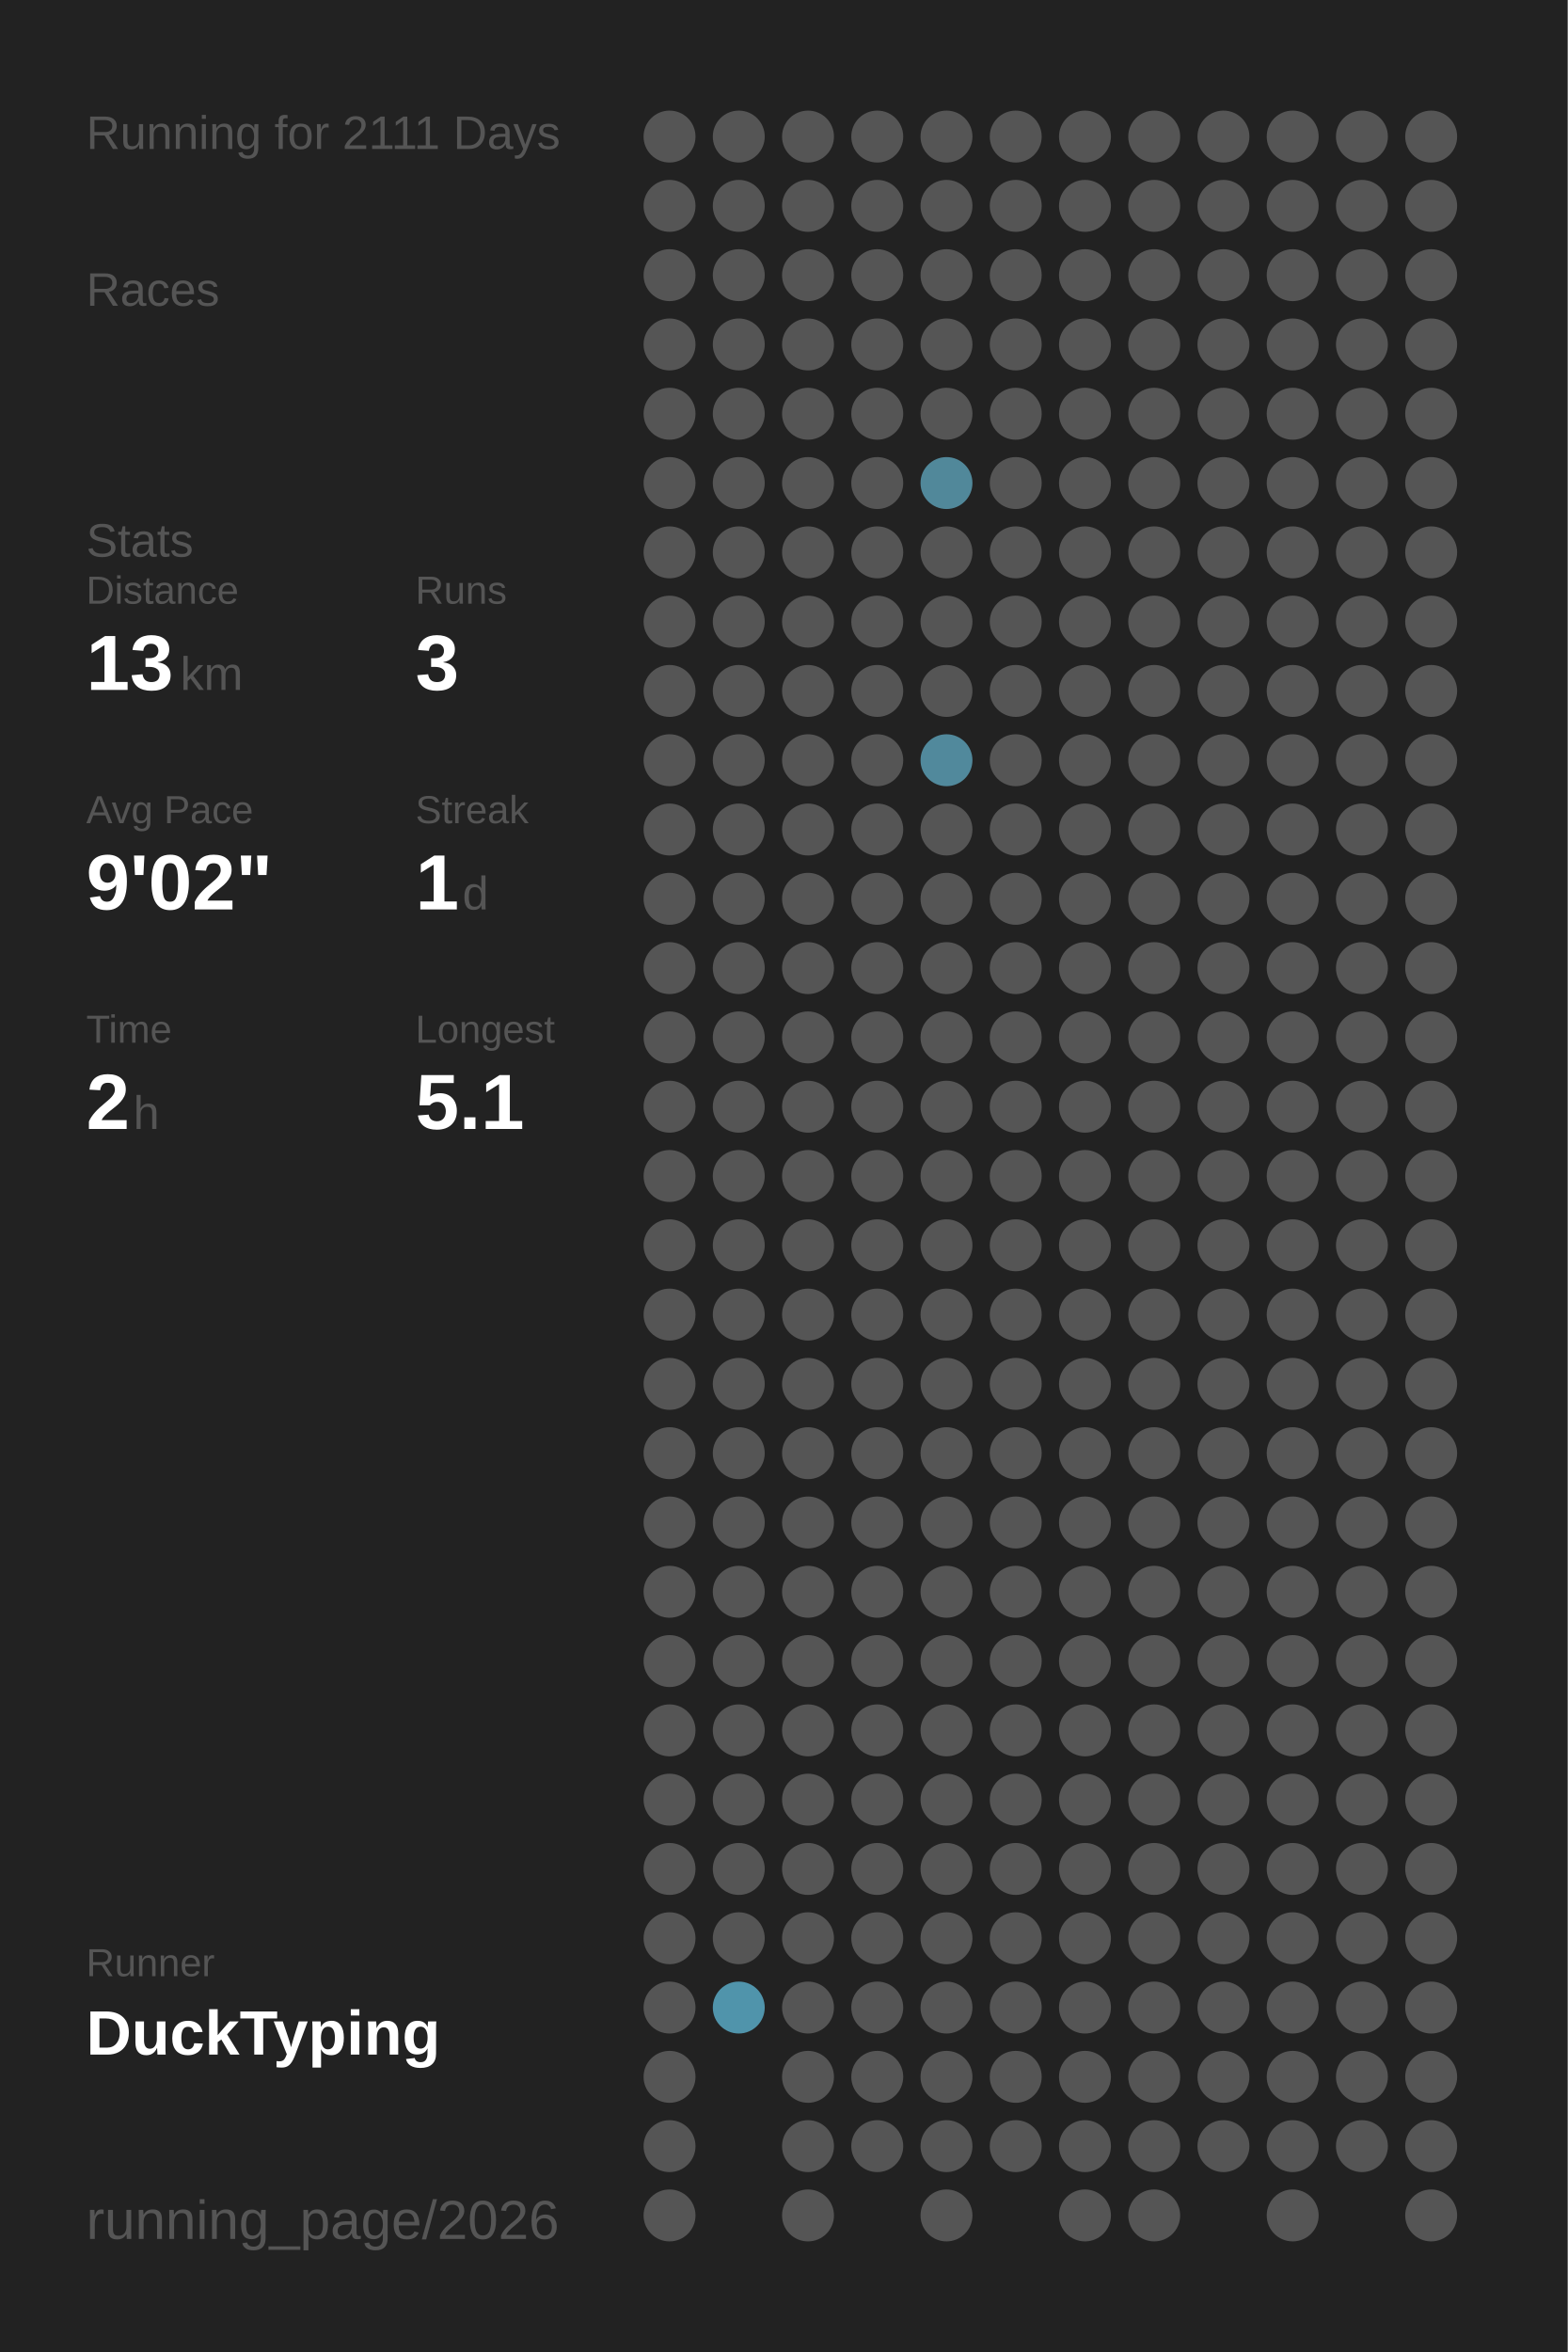
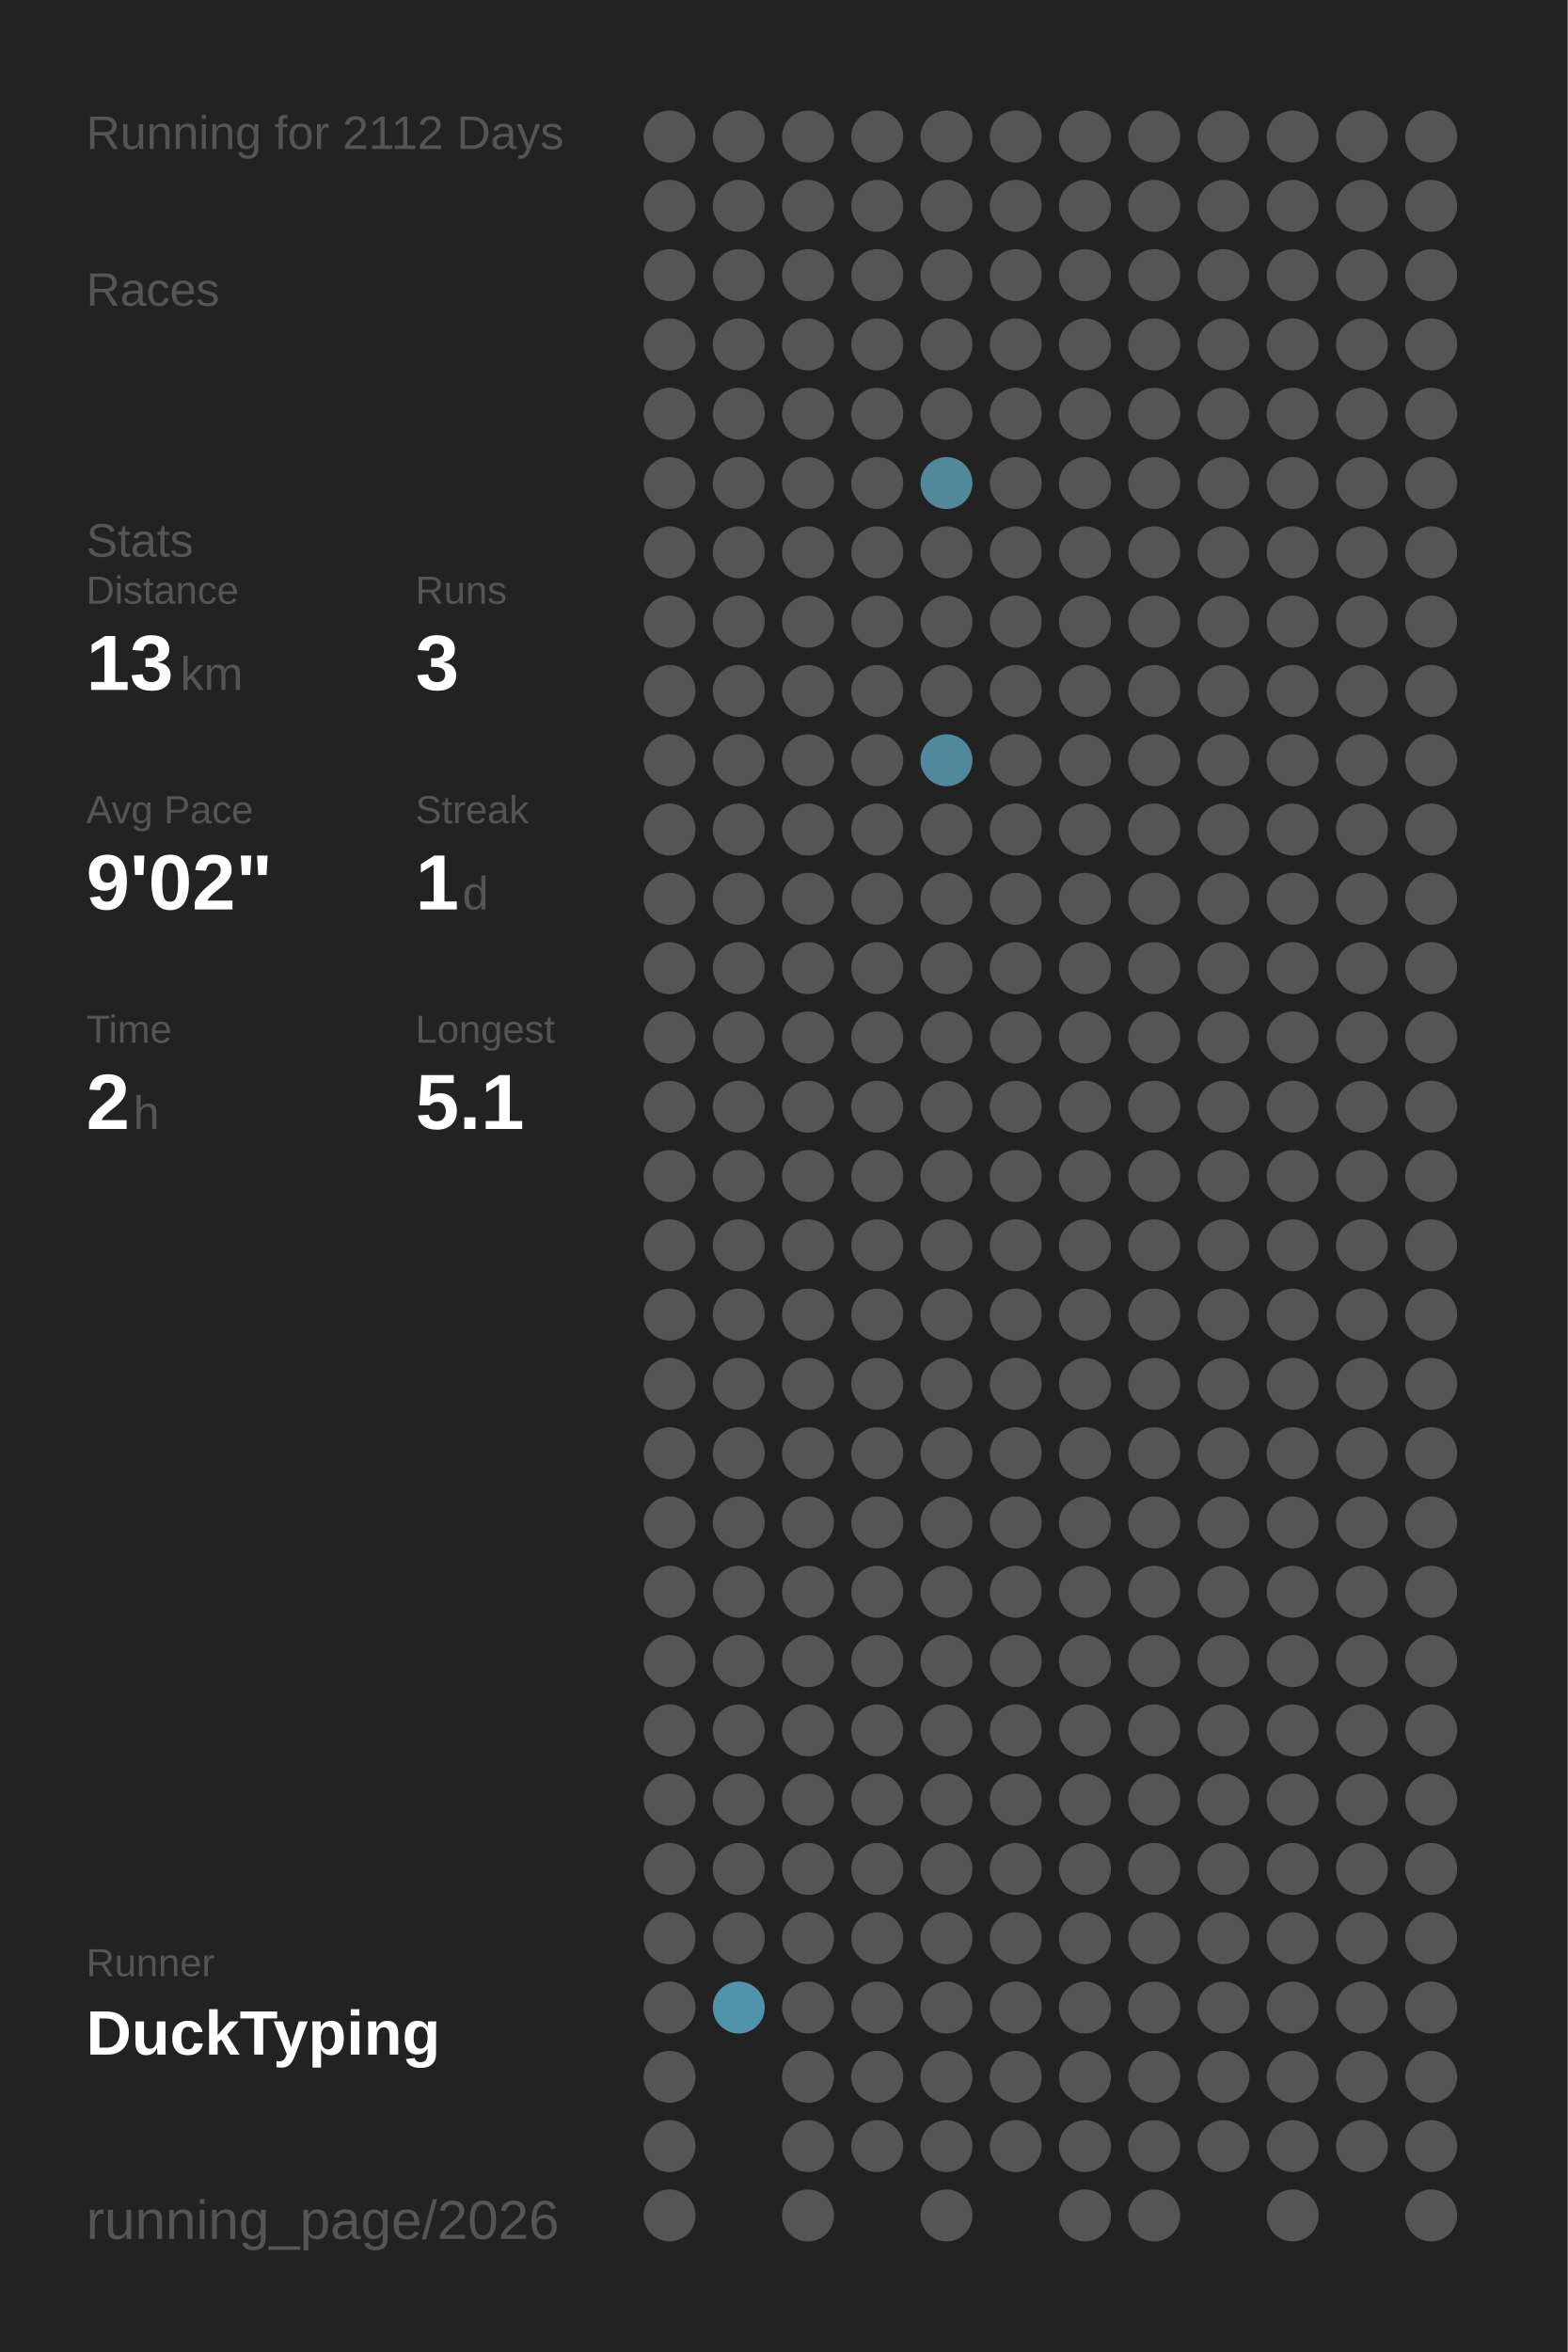
<svg xmlns="http://www.w3.org/2000/svg" baseProfile="full" height="300mm" version="1.1" viewBox="0,0,200,300" width="200mm">
  <defs />
  <rect fill="#222222" height="300" width="200" x="0" y="0" />
-   <text fill="#555555" style="font-size:6px; font-family:Arial;" x="11" y="19">Running for 2111 Days</text>
+   <text fill="#555555" style="font-size:6px; font-family:Arial;" x="11" y="19">Running for 2112 Days</text>
  <text fill="#555555" style="font-size:6px; font-family:Arial;" x="11" y="39">Races</text>
  <text fill="#555555" style="font-size:6px; font-family:Arial;" x="11" y="71">Stats</text>
  <text fill="#555555" style="font-size:5px; font-family:Arial;" x="11" y="77">Distance</text>
  <text fill="#FFFFFF" style="font-size:10px; font-family:Arial; font-weight:bold;" x="11" y="88">13</text>
  <text fill="#555555" style="font-size:6px; font-family:Arial;" x="23" y="88">km</text>
  <text fill="#555555" style="font-size:5px; font-family:Arial;" x="53" y="77">Runs</text>
  <text fill="#FFFFFF" style="font-size:10px; font-family:Arial; font-weight:bold;" x="53" y="88">3</text>
  <text fill="#555555" style="font-size:5px; font-family:Arial;" x="11" y="105">Avg Pace</text>
  <text fill="#FFFFFF" style="font-size:10px; font-family:Arial; font-weight:bold;" x="11" y="116">9'02"</text>
  <text fill="#555555" style="font-size:5px; font-family:Arial;" x="53" y="105">Streak</text>
  <text fill="#FFFFFF" style="font-size:10px; font-family:Arial; font-weight:bold;" x="53" y="116">1</text>
  <text fill="#555555" style="font-size:6px; font-family:Arial;" x="59" y="116">d</text>
  <text fill="#555555" style="font-size:5px; font-family:Arial;" x="11" y="133">Time</text>
  <text fill="#FFFFFF" style="font-size:10px; font-family:Arial; font-weight:bold;" x="11" y="144">2</text>
  <text fill="#555555" style="font-size:6px; font-family:Arial;" x="17" y="144">h</text>
  <text fill="#555555" style="font-size:5px; font-family:Arial;" x="53" y="133">Longest</text>
  <text fill="#FFFFFF" style="font-size:10px; font-family:Arial; font-weight:bold;" x="53" y="144">5.1</text>
  <text fill="#555555" style="font-size:5px; font-family:Arial;" x="11" y="252.065">Runner</text>
  <text fill="#FFFFFF" style="font-size:8px; font-family:Arial; font-weight:bold;" x="11" y="262.065">DuckTyping</text>
  <text fill="#555555" style="font-size:7px; font-family:Arial;" x="11" y="285.581">running_page/2026</text>
  <circle cx="85.417" cy="17.419" fill="#555555" r="3.312" />
  <circle cx="85.417" cy="26.258" fill="#555555" r="3.312" />
  <circle cx="85.417" cy="35.097" fill="#555555" r="3.312" />
  <circle cx="85.417" cy="43.935" fill="#555555" r="3.312" />
  <circle cx="85.417" cy="52.774" fill="#555555" r="3.312" />
  <circle cx="85.417" cy="61.613" fill="#555555" r="3.312" />
  <circle cx="85.417" cy="70.452" fill="#555555" r="3.312" />
  <circle cx="85.417" cy="79.29" fill="#555555" r="3.312" />
  <circle cx="85.417" cy="88.129" fill="#555555" r="3.312" />
  <circle cx="85.417" cy="96.968" fill="#555555" r="3.312" />
  <circle cx="85.417" cy="105.806" fill="#555555" r="3.312" />
  <circle cx="85.417" cy="114.645" fill="#555555" r="3.312" />
  <circle cx="85.417" cy="123.484" fill="#555555" r="3.312" />
  <circle cx="85.417" cy="132.323" fill="#555555" r="3.312" />
  <circle cx="85.417" cy="141.161" fill="#555555" r="3.312" />
  <circle cx="85.417" cy="150" fill="#555555" r="3.312" />
  <circle cx="85.417" cy="158.839" fill="#555555" r="3.312" />
  <circle cx="85.417" cy="167.677" fill="#555555" r="3.312" />
  <circle cx="85.417" cy="176.516" fill="#555555" r="3.312" />
  <circle cx="85.417" cy="185.355" fill="#555555" r="3.312" />
  <circle cx="85.417" cy="194.194" fill="#555555" r="3.312" />
  <circle cx="85.417" cy="203.032" fill="#555555" r="3.312" />
  <circle cx="85.417" cy="211.871" fill="#555555" r="3.312" />
  <circle cx="85.417" cy="220.71" fill="#555555" r="3.312" />
  <circle cx="85.417" cy="229.548" fill="#555555" r="3.312" />
  <circle cx="85.417" cy="238.387" fill="#555555" r="3.312" />
  <circle cx="85.417" cy="247.226" fill="#555555" r="3.312" />
  <circle cx="85.417" cy="256.065" fill="#555555" r="3.312" />
  <circle cx="85.417" cy="264.903" fill="#555555" r="3.312" />
  <circle cx="85.417" cy="273.742" fill="#555555" r="3.312" />
  <circle cx="85.417" cy="282.581" fill="#555555" r="3.312" />
  <circle cx="94.25" cy="17.419" fill="#555555" r="3.312" />
  <circle cx="94.25" cy="26.258" fill="#555555" r="3.312" />
  <circle cx="94.25" cy="35.097" fill="#555555" r="3.312" />
  <circle cx="94.25" cy="43.935" fill="#555555" r="3.312" />
  <circle cx="94.25" cy="52.774" fill="#555555" r="3.312" />
  <circle cx="94.25" cy="61.613" fill="#555555" r="3.312" />
  <circle cx="94.25" cy="70.452" fill="#555555" r="3.312" />
  <circle cx="94.25" cy="79.29" fill="#555555" r="3.312" />
  <circle cx="94.25" cy="88.129" fill="#555555" r="3.312" />
  <circle cx="94.25" cy="96.968" fill="#555555" r="3.312" />
  <circle cx="94.25" cy="105.806" fill="#555555" r="3.312" />
  <circle cx="94.25" cy="114.645" fill="#555555" r="3.312" />
  <circle cx="94.25" cy="123.484" fill="#555555" r="3.312" />
  <circle cx="94.25" cy="132.323" fill="#555555" r="3.312" />
  <circle cx="94.25" cy="141.161" fill="#555555" r="3.312" />
  <circle cx="94.25" cy="150" fill="#555555" r="3.312" />
  <circle cx="94.25" cy="158.839" fill="#555555" r="3.312" />
  <circle cx="94.25" cy="167.677" fill="#555555" r="3.312" />
  <circle cx="94.25" cy="176.516" fill="#555555" r="3.312" />
  <circle cx="94.25" cy="185.355" fill="#555555" r="3.312" />
  <circle cx="94.25" cy="194.194" fill="#555555" r="3.312" />
  <circle cx="94.25" cy="203.032" fill="#555555" r="3.312" />
  <circle cx="94.25" cy="211.871" fill="#555555" r="3.312" />
  <circle cx="94.25" cy="220.71" fill="#555555" r="3.312" />
  <circle cx="94.25" cy="229.548" fill="#555555" r="3.312" />
  <circle cx="94.25" cy="238.387" fill="#555555" r="3.312" />
  <circle cx="94.25" cy="247.226" fill="#555555" r="3.312" />
  <circle cx="94.25" cy="256.065" fill="#5094ab" r="3.312" />
  <circle cx="103.083" cy="17.419" fill="#555555" r="3.312" />
  <circle cx="103.083" cy="26.258" fill="#555555" r="3.312" />
  <circle cx="103.083" cy="35.097" fill="#555555" r="3.312" />
  <circle cx="103.083" cy="43.935" fill="#555555" r="3.312" />
  <circle cx="103.083" cy="52.774" fill="#555555" r="3.312" />
  <circle cx="103.083" cy="61.613" fill="#555555" r="3.312" />
  <circle cx="103.083" cy="70.452" fill="#555555" r="3.312" />
  <circle cx="103.083" cy="79.29" fill="#555555" r="3.312" />
  <circle cx="103.083" cy="88.129" fill="#555555" r="3.312" />
  <circle cx="103.083" cy="96.968" fill="#555555" r="3.312" />
  <circle cx="103.083" cy="105.806" fill="#555555" r="3.312" />
  <circle cx="103.083" cy="114.645" fill="#555555" r="3.312" />
  <circle cx="103.083" cy="123.484" fill="#555555" r="3.312" />
  <circle cx="103.083" cy="132.323" fill="#555555" r="3.312" />
  <circle cx="103.083" cy="141.161" fill="#555555" r="3.312" />
  <circle cx="103.083" cy="150" fill="#555555" r="3.312" />
  <circle cx="103.083" cy="158.839" fill="#555555" r="3.312" />
  <circle cx="103.083" cy="167.677" fill="#555555" r="3.312" />
  <circle cx="103.083" cy="176.516" fill="#555555" r="3.312" />
  <circle cx="103.083" cy="185.355" fill="#555555" r="3.312" />
  <circle cx="103.083" cy="194.194" fill="#555555" r="3.312" />
  <circle cx="103.083" cy="203.032" fill="#555555" r="3.312" />
  <circle cx="103.083" cy="211.871" fill="#555555" r="3.312" />
  <circle cx="103.083" cy="220.71" fill="#555555" r="3.312" />
  <circle cx="103.083" cy="229.548" fill="#555555" r="3.312" />
  <circle cx="103.083" cy="238.387" fill="#555555" r="3.312" />
  <circle cx="103.083" cy="247.226" fill="#555555" r="3.312" />
  <circle cx="103.083" cy="256.065" fill="#555555" r="3.312" />
  <circle cx="103.083" cy="264.903" fill="#555555" r="3.312" />
  <circle cx="103.083" cy="273.742" fill="#555555" r="3.312" />
  <circle cx="103.083" cy="282.581" fill="#555555" r="3.312" />
  <circle cx="111.917" cy="17.419" fill="#555555" r="3.312" />
  <circle cx="111.917" cy="26.258" fill="#555555" r="3.312" />
  <circle cx="111.917" cy="35.097" fill="#555555" r="3.312" />
  <circle cx="111.917" cy="43.935" fill="#555555" r="3.312" />
  <circle cx="111.917" cy="52.774" fill="#555555" r="3.312" />
  <circle cx="111.917" cy="61.613" fill="#555555" r="3.312" />
  <circle cx="111.917" cy="70.452" fill="#555555" r="3.312" />
  <circle cx="111.917" cy="79.29" fill="#555555" r="3.312" />
  <circle cx="111.917" cy="88.129" fill="#555555" r="3.312" />
  <circle cx="111.917" cy="96.968" fill="#555555" r="3.312" />
  <circle cx="111.917" cy="105.806" fill="#555555" r="3.312" />
  <circle cx="111.917" cy="114.645" fill="#555555" r="3.312" />
  <circle cx="111.917" cy="123.484" fill="#555555" r="3.312" />
  <circle cx="111.917" cy="132.323" fill="#555555" r="3.312" />
  <circle cx="111.917" cy="141.161" fill="#555555" r="3.312" />
  <circle cx="111.917" cy="150" fill="#555555" r="3.312" />
  <circle cx="111.917" cy="158.839" fill="#555555" r="3.312" />
  <circle cx="111.917" cy="167.677" fill="#555555" r="3.312" />
  <circle cx="111.917" cy="176.516" fill="#555555" r="3.312" />
  <circle cx="111.917" cy="185.355" fill="#555555" r="3.312" />
  <circle cx="111.917" cy="194.194" fill="#555555" r="3.312" />
  <circle cx="111.917" cy="203.032" fill="#555555" r="3.312" />
  <circle cx="111.917" cy="211.871" fill="#555555" r="3.312" />
  <circle cx="111.917" cy="220.71" fill="#555555" r="3.312" />
  <circle cx="111.917" cy="229.548" fill="#555555" r="3.312" />
  <circle cx="111.917" cy="238.387" fill="#555555" r="3.312" />
  <circle cx="111.917" cy="247.226" fill="#555555" r="3.312" />
  <circle cx="111.917" cy="256.065" fill="#555555" r="3.312" />
  <circle cx="111.917" cy="264.903" fill="#555555" r="3.312" />
  <circle cx="111.917" cy="273.742" fill="#555555" r="3.312" />
  <circle cx="120.75" cy="17.419" fill="#555555" r="3.312" />
  <circle cx="120.75" cy="26.258" fill="#555555" r="3.312" />
  <circle cx="120.75" cy="35.097" fill="#555555" r="3.312" />
  <circle cx="120.75" cy="43.935" fill="#555555" r="3.312" />
  <circle cx="120.75" cy="52.774" fill="#555555" r="3.312" />
  <circle cx="120.75" cy="61.613" fill="#51889a" r="3.312" />
  <circle cx="120.75" cy="70.452" fill="#555555" r="3.312" />
  <circle cx="120.75" cy="79.29" fill="#555555" r="3.312" />
  <circle cx="120.75" cy="88.129" fill="#555555" r="3.312" />
  <circle cx="120.75" cy="96.968" fill="#51899c" r="3.312" />
  <circle cx="120.75" cy="105.806" fill="#555555" r="3.312" />
  <circle cx="120.75" cy="114.645" fill="#555555" r="3.312" />
  <circle cx="120.75" cy="123.484" fill="#555555" r="3.312" />
  <circle cx="120.75" cy="132.323" fill="#555555" r="3.312" />
  <circle cx="120.75" cy="141.161" fill="#555555" r="3.312" />
  <circle cx="120.75" cy="150" fill="#555555" r="3.312" />
  <circle cx="120.75" cy="158.839" fill="#555555" r="3.312" />
  <circle cx="120.75" cy="167.677" fill="#555555" r="3.312" />
  <circle cx="120.75" cy="176.516" fill="#555555" r="3.312" />
  <circle cx="120.75" cy="185.355" fill="#555555" r="3.312" />
  <circle cx="120.75" cy="194.194" fill="#555555" r="3.312" />
  <circle cx="120.75" cy="203.032" fill="#555555" r="3.312" />
  <circle cx="120.75" cy="211.871" fill="#555555" r="3.312" />
  <circle cx="120.75" cy="220.71" fill="#555555" r="3.312" />
  <circle cx="120.75" cy="229.548" fill="#555555" r="3.312" />
  <circle cx="120.75" cy="238.387" fill="#555555" r="3.312" />
  <circle cx="120.75" cy="247.226" fill="#555555" r="3.312" />
  <circle cx="120.75" cy="256.065" fill="#555555" r="3.312" />
  <circle cx="120.75" cy="264.903" fill="#555555" r="3.312" />
  <circle cx="120.75" cy="273.742" fill="#555555" r="3.312" />
  <circle cx="120.75" cy="282.581" fill="#555555" r="3.312" />
  <circle cx="129.583" cy="17.419" fill="#555555" r="3.312" />
  <circle cx="129.583" cy="26.258" fill="#555555" r="3.312" />
  <circle cx="129.583" cy="35.097" fill="#555555" r="3.312" />
  <circle cx="129.583" cy="43.935" fill="#555555" r="3.312" />
  <circle cx="129.583" cy="52.774" fill="#555555" r="3.312" />
  <circle cx="129.583" cy="61.613" fill="#555555" r="3.312" />
  <circle cx="129.583" cy="70.452" fill="#555555" r="3.312" />
  <circle cx="129.583" cy="79.29" fill="#555555" r="3.312" />
  <circle cx="129.583" cy="88.129" fill="#555555" r="3.312" />
  <circle cx="129.583" cy="96.968" fill="#555555" r="3.312" />
  <circle cx="129.583" cy="105.806" fill="#555555" r="3.312" />
  <circle cx="129.583" cy="114.645" fill="#555555" r="3.312" />
  <circle cx="129.583" cy="123.484" fill="#555555" r="3.312" />
  <circle cx="129.583" cy="132.323" fill="#555555" r="3.312" />
  <circle cx="129.583" cy="141.161" fill="#555555" r="3.312" />
  <circle cx="129.583" cy="150" fill="#555555" r="3.312" />
  <circle cx="129.583" cy="158.839" fill="#555555" r="3.312" />
  <circle cx="129.583" cy="167.677" fill="#555555" r="3.312" />
  <circle cx="129.583" cy="176.516" fill="#555555" r="3.312" />
  <circle cx="129.583" cy="185.355" fill="#555555" r="3.312" />
  <circle cx="129.583" cy="194.194" fill="#555555" r="3.312" />
  <circle cx="129.583" cy="203.032" fill="#555555" r="3.312" />
  <circle cx="129.583" cy="211.871" fill="#555555" r="3.312" />
  <circle cx="129.583" cy="220.71" fill="#555555" r="3.312" />
  <circle cx="129.583" cy="229.548" fill="#555555" r="3.312" />
  <circle cx="129.583" cy="238.387" fill="#555555" r="3.312" />
  <circle cx="129.583" cy="247.226" fill="#555555" r="3.312" />
  <circle cx="129.583" cy="256.065" fill="#555555" r="3.312" />
  <circle cx="129.583" cy="264.903" fill="#555555" r="3.312" />
  <circle cx="129.583" cy="273.742" fill="#555555" r="3.312" />
  <circle cx="138.417" cy="17.419" fill="#555555" r="3.312" />
  <circle cx="138.417" cy="26.258" fill="#555555" r="3.312" />
  <circle cx="138.417" cy="35.097" fill="#555555" r="3.312" />
  <circle cx="138.417" cy="43.935" fill="#555555" r="3.312" />
  <circle cx="138.417" cy="52.774" fill="#555555" r="3.312" />
  <circle cx="138.417" cy="61.613" fill="#555555" r="3.312" />
  <circle cx="138.417" cy="70.452" fill="#555555" r="3.312" />
  <circle cx="138.417" cy="79.29" fill="#555555" r="3.312" />
  <circle cx="138.417" cy="88.129" fill="#555555" r="3.312" />
  <circle cx="138.417" cy="96.968" fill="#555555" r="3.312" />
  <circle cx="138.417" cy="105.806" fill="#555555" r="3.312" />
  <circle cx="138.417" cy="114.645" fill="#555555" r="3.312" />
  <circle cx="138.417" cy="123.484" fill="#555555" r="3.312" />
  <circle cx="138.417" cy="132.323" fill="#555555" r="3.312" />
  <circle cx="138.417" cy="141.161" fill="#555555" r="3.312" />
  <circle cx="138.417" cy="150" fill="#555555" r="3.312" />
  <circle cx="138.417" cy="158.839" fill="#555555" r="3.312" />
  <circle cx="138.417" cy="167.677" fill="#555555" r="3.312" />
  <circle cx="138.417" cy="176.516" fill="#555555" r="3.312" />
  <circle cx="138.417" cy="185.355" fill="#555555" r="3.312" />
  <circle cx="138.417" cy="194.194" fill="#555555" r="3.312" />
  <circle cx="138.417" cy="203.032" fill="#555555" r="3.312" />
  <circle cx="138.417" cy="211.871" fill="#555555" r="3.312" />
  <circle cx="138.417" cy="220.71" fill="#555555" r="3.312" />
  <circle cx="138.417" cy="229.548" fill="#555555" r="3.312" />
  <circle cx="138.417" cy="238.387" fill="#555555" r="3.312" />
  <circle cx="138.417" cy="247.226" fill="#555555" r="3.312" />
  <circle cx="138.417" cy="256.065" fill="#555555" r="3.312" />
  <circle cx="138.417" cy="264.903" fill="#555555" r="3.312" />
  <circle cx="138.417" cy="273.742" fill="#555555" r="3.312" />
  <circle cx="138.417" cy="282.581" fill="#555555" r="3.312" />
  <circle cx="147.25" cy="17.419" fill="#555555" r="3.312" />
  <circle cx="147.25" cy="26.258" fill="#555555" r="3.312" />
  <circle cx="147.25" cy="35.097" fill="#555555" r="3.312" />
  <circle cx="147.25" cy="43.935" fill="#555555" r="3.312" />
  <circle cx="147.25" cy="52.774" fill="#555555" r="3.312" />
  <circle cx="147.25" cy="61.613" fill="#555555" r="3.312" />
  <circle cx="147.25" cy="70.452" fill="#555555" r="3.312" />
  <circle cx="147.25" cy="79.29" fill="#555555" r="3.312" />
  <circle cx="147.25" cy="88.129" fill="#555555" r="3.312" />
  <circle cx="147.25" cy="96.968" fill="#555555" r="3.312" />
  <circle cx="147.25" cy="105.806" fill="#555555" r="3.312" />
  <circle cx="147.25" cy="114.645" fill="#555555" r="3.312" />
  <circle cx="147.25" cy="123.484" fill="#555555" r="3.312" />
  <circle cx="147.25" cy="132.323" fill="#555555" r="3.312" />
  <circle cx="147.25" cy="141.161" fill="#555555" r="3.312" />
  <circle cx="147.25" cy="150" fill="#555555" r="3.312" />
  <circle cx="147.25" cy="158.839" fill="#555555" r="3.312" />
  <circle cx="147.25" cy="167.677" fill="#555555" r="3.312" />
  <circle cx="147.25" cy="176.516" fill="#555555" r="3.312" />
  <circle cx="147.25" cy="185.355" fill="#555555" r="3.312" />
  <circle cx="147.25" cy="194.194" fill="#555555" r="3.312" />
  <circle cx="147.25" cy="203.032" fill="#555555" r="3.312" />
  <circle cx="147.25" cy="211.871" fill="#555555" r="3.312" />
  <circle cx="147.25" cy="220.71" fill="#555555" r="3.312" />
  <circle cx="147.25" cy="229.548" fill="#555555" r="3.312" />
  <circle cx="147.25" cy="238.387" fill="#555555" r="3.312" />
  <circle cx="147.25" cy="247.226" fill="#555555" r="3.312" />
  <circle cx="147.25" cy="256.065" fill="#555555" r="3.312" />
  <circle cx="147.25" cy="264.903" fill="#555555" r="3.312" />
  <circle cx="147.25" cy="273.742" fill="#555555" r="3.312" />
  <circle cx="147.25" cy="282.581" fill="#555555" r="3.312" />
  <circle cx="156.083" cy="17.419" fill="#555555" r="3.312" />
  <circle cx="156.083" cy="26.258" fill="#555555" r="3.312" />
  <circle cx="156.083" cy="35.097" fill="#555555" r="3.312" />
  <circle cx="156.083" cy="43.935" fill="#555555" r="3.312" />
  <circle cx="156.083" cy="52.774" fill="#555555" r="3.312" />
  <circle cx="156.083" cy="61.613" fill="#555555" r="3.312" />
  <circle cx="156.083" cy="70.452" fill="#555555" r="3.312" />
  <circle cx="156.083" cy="79.29" fill="#555555" r="3.312" />
  <circle cx="156.083" cy="88.129" fill="#555555" r="3.312" />
  <circle cx="156.083" cy="96.968" fill="#555555" r="3.312" />
  <circle cx="156.083" cy="105.806" fill="#555555" r="3.312" />
  <circle cx="156.083" cy="114.645" fill="#555555" r="3.312" />
  <circle cx="156.083" cy="123.484" fill="#555555" r="3.312" />
  <circle cx="156.083" cy="132.323" fill="#555555" r="3.312" />
  <circle cx="156.083" cy="141.161" fill="#555555" r="3.312" />
  <circle cx="156.083" cy="150" fill="#555555" r="3.312" />
  <circle cx="156.083" cy="158.839" fill="#555555" r="3.312" />
  <circle cx="156.083" cy="167.677" fill="#555555" r="3.312" />
  <circle cx="156.083" cy="176.516" fill="#555555" r="3.312" />
  <circle cx="156.083" cy="185.355" fill="#555555" r="3.312" />
  <circle cx="156.083" cy="194.194" fill="#555555" r="3.312" />
  <circle cx="156.083" cy="203.032" fill="#555555" r="3.312" />
  <circle cx="156.083" cy="211.871" fill="#555555" r="3.312" />
  <circle cx="156.083" cy="220.71" fill="#555555" r="3.312" />
  <circle cx="156.083" cy="229.548" fill="#555555" r="3.312" />
  <circle cx="156.083" cy="238.387" fill="#555555" r="3.312" />
  <circle cx="156.083" cy="247.226" fill="#555555" r="3.312" />
  <circle cx="156.083" cy="256.065" fill="#555555" r="3.312" />
  <circle cx="156.083" cy="264.903" fill="#555555" r="3.312" />
  <circle cx="156.083" cy="273.742" fill="#555555" r="3.312" />
  <circle cx="164.917" cy="17.419" fill="#555555" r="3.312" />
  <circle cx="164.917" cy="26.258" fill="#555555" r="3.312" />
  <circle cx="164.917" cy="35.097" fill="#555555" r="3.312" />
  <circle cx="164.917" cy="43.935" fill="#555555" r="3.312" />
  <circle cx="164.917" cy="52.774" fill="#555555" r="3.312" />
  <circle cx="164.917" cy="61.613" fill="#555555" r="3.312" />
  <circle cx="164.917" cy="70.452" fill="#555555" r="3.312" />
  <circle cx="164.917" cy="79.29" fill="#555555" r="3.312" />
  <circle cx="164.917" cy="88.129" fill="#555555" r="3.312" />
  <circle cx="164.917" cy="96.968" fill="#555555" r="3.312" />
  <circle cx="164.917" cy="105.806" fill="#555555" r="3.312" />
  <circle cx="164.917" cy="114.645" fill="#555555" r="3.312" />
  <circle cx="164.917" cy="123.484" fill="#555555" r="3.312" />
  <circle cx="164.917" cy="132.323" fill="#555555" r="3.312" />
  <circle cx="164.917" cy="141.161" fill="#555555" r="3.312" />
  <circle cx="164.917" cy="150" fill="#555555" r="3.312" />
  <circle cx="164.917" cy="158.839" fill="#555555" r="3.312" />
  <circle cx="164.917" cy="167.677" fill="#555555" r="3.312" />
  <circle cx="164.917" cy="176.516" fill="#555555" r="3.312" />
  <circle cx="164.917" cy="185.355" fill="#555555" r="3.312" />
  <circle cx="164.917" cy="194.194" fill="#555555" r="3.312" />
  <circle cx="164.917" cy="203.032" fill="#555555" r="3.312" />
  <circle cx="164.917" cy="211.871" fill="#555555" r="3.312" />
  <circle cx="164.917" cy="220.71" fill="#555555" r="3.312" />
  <circle cx="164.917" cy="229.548" fill="#555555" r="3.312" />
  <circle cx="164.917" cy="238.387" fill="#555555" r="3.312" />
  <circle cx="164.917" cy="247.226" fill="#555555" r="3.312" />
  <circle cx="164.917" cy="256.065" fill="#555555" r="3.312" />
  <circle cx="164.917" cy="264.903" fill="#555555" r="3.312" />
  <circle cx="164.917" cy="273.742" fill="#555555" r="3.312" />
  <circle cx="164.917" cy="282.581" fill="#555555" r="3.312" />
  <circle cx="173.75" cy="17.419" fill="#555555" r="3.312" />
  <circle cx="173.75" cy="26.258" fill="#555555" r="3.312" />
  <circle cx="173.75" cy="35.097" fill="#555555" r="3.312" />
  <circle cx="173.75" cy="43.935" fill="#555555" r="3.312" />
  <circle cx="173.75" cy="52.774" fill="#555555" r="3.312" />
  <circle cx="173.75" cy="61.613" fill="#555555" r="3.312" />
  <circle cx="173.75" cy="70.452" fill="#555555" r="3.312" />
  <circle cx="173.75" cy="79.29" fill="#555555" r="3.312" />
  <circle cx="173.75" cy="88.129" fill="#555555" r="3.312" />
  <circle cx="173.75" cy="96.968" fill="#555555" r="3.312" />
  <circle cx="173.75" cy="105.806" fill="#555555" r="3.312" />
  <circle cx="173.75" cy="114.645" fill="#555555" r="3.312" />
  <circle cx="173.75" cy="123.484" fill="#555555" r="3.312" />
  <circle cx="173.75" cy="132.323" fill="#555555" r="3.312" />
  <circle cx="173.75" cy="141.161" fill="#555555" r="3.312" />
  <circle cx="173.75" cy="150" fill="#555555" r="3.312" />
  <circle cx="173.75" cy="158.839" fill="#555555" r="3.312" />
  <circle cx="173.75" cy="167.677" fill="#555555" r="3.312" />
  <circle cx="173.75" cy="176.516" fill="#555555" r="3.312" />
  <circle cx="173.75" cy="185.355" fill="#555555" r="3.312" />
  <circle cx="173.75" cy="194.194" fill="#555555" r="3.312" />
  <circle cx="173.75" cy="203.032" fill="#555555" r="3.312" />
  <circle cx="173.75" cy="211.871" fill="#555555" r="3.312" />
  <circle cx="173.75" cy="220.71" fill="#555555" r="3.312" />
  <circle cx="173.75" cy="229.548" fill="#555555" r="3.312" />
  <circle cx="173.75" cy="238.387" fill="#555555" r="3.312" />
  <circle cx="173.75" cy="247.226" fill="#555555" r="3.312" />
  <circle cx="173.75" cy="256.065" fill="#555555" r="3.312" />
  <circle cx="173.75" cy="264.903" fill="#555555" r="3.312" />
  <circle cx="173.75" cy="273.742" fill="#555555" r="3.312" />
  <circle cx="182.583" cy="17.419" fill="#555555" r="3.312" />
  <circle cx="182.583" cy="26.258" fill="#555555" r="3.312" />
  <circle cx="182.583" cy="35.097" fill="#555555" r="3.312" />
  <circle cx="182.583" cy="43.935" fill="#555555" r="3.312" />
  <circle cx="182.583" cy="52.774" fill="#555555" r="3.312" />
  <circle cx="182.583" cy="61.613" fill="#555555" r="3.312" />
  <circle cx="182.583" cy="70.452" fill="#555555" r="3.312" />
  <circle cx="182.583" cy="79.29" fill="#555555" r="3.312" />
  <circle cx="182.583" cy="88.129" fill="#555555" r="3.312" />
  <circle cx="182.583" cy="96.968" fill="#555555" r="3.312" />
  <circle cx="182.583" cy="105.806" fill="#555555" r="3.312" />
  <circle cx="182.583" cy="114.645" fill="#555555" r="3.312" />
  <circle cx="182.583" cy="123.484" fill="#555555" r="3.312" />
  <circle cx="182.583" cy="132.323" fill="#555555" r="3.312" />
  <circle cx="182.583" cy="141.161" fill="#555555" r="3.312" />
  <circle cx="182.583" cy="150" fill="#555555" r="3.312" />
  <circle cx="182.583" cy="158.839" fill="#555555" r="3.312" />
  <circle cx="182.583" cy="167.677" fill="#555555" r="3.312" />
  <circle cx="182.583" cy="176.516" fill="#555555" r="3.312" />
  <circle cx="182.583" cy="185.355" fill="#555555" r="3.312" />
  <circle cx="182.583" cy="194.194" fill="#555555" r="3.312" />
  <circle cx="182.583" cy="203.032" fill="#555555" r="3.312" />
  <circle cx="182.583" cy="211.871" fill="#555555" r="3.312" />
  <circle cx="182.583" cy="220.71" fill="#555555" r="3.312" />
  <circle cx="182.583" cy="229.548" fill="#555555" r="3.312" />
  <circle cx="182.583" cy="238.387" fill="#555555" r="3.312" />
  <circle cx="182.583" cy="247.226" fill="#555555" r="3.312" />
  <circle cx="182.583" cy="256.065" fill="#555555" r="3.312" />
  <circle cx="182.583" cy="264.903" fill="#555555" r="3.312" />
  <circle cx="182.583" cy="273.742" fill="#555555" r="3.312" />
  <circle cx="182.583" cy="282.581" fill="#555555" r="3.312" />
</svg>
